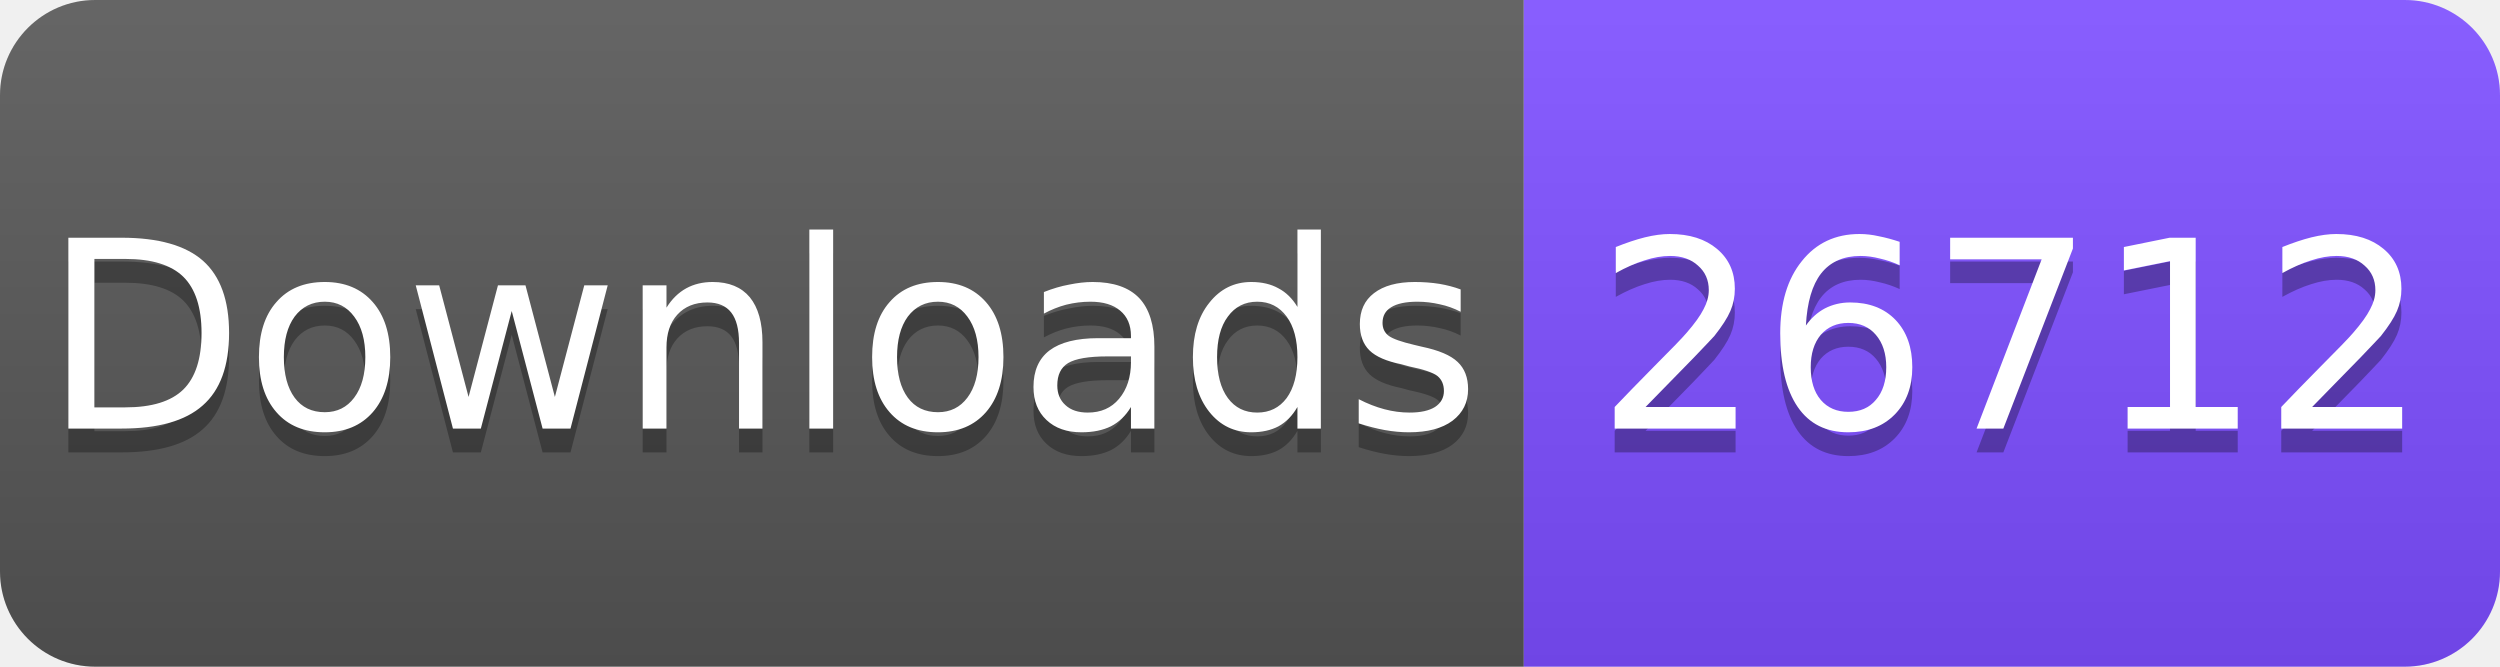
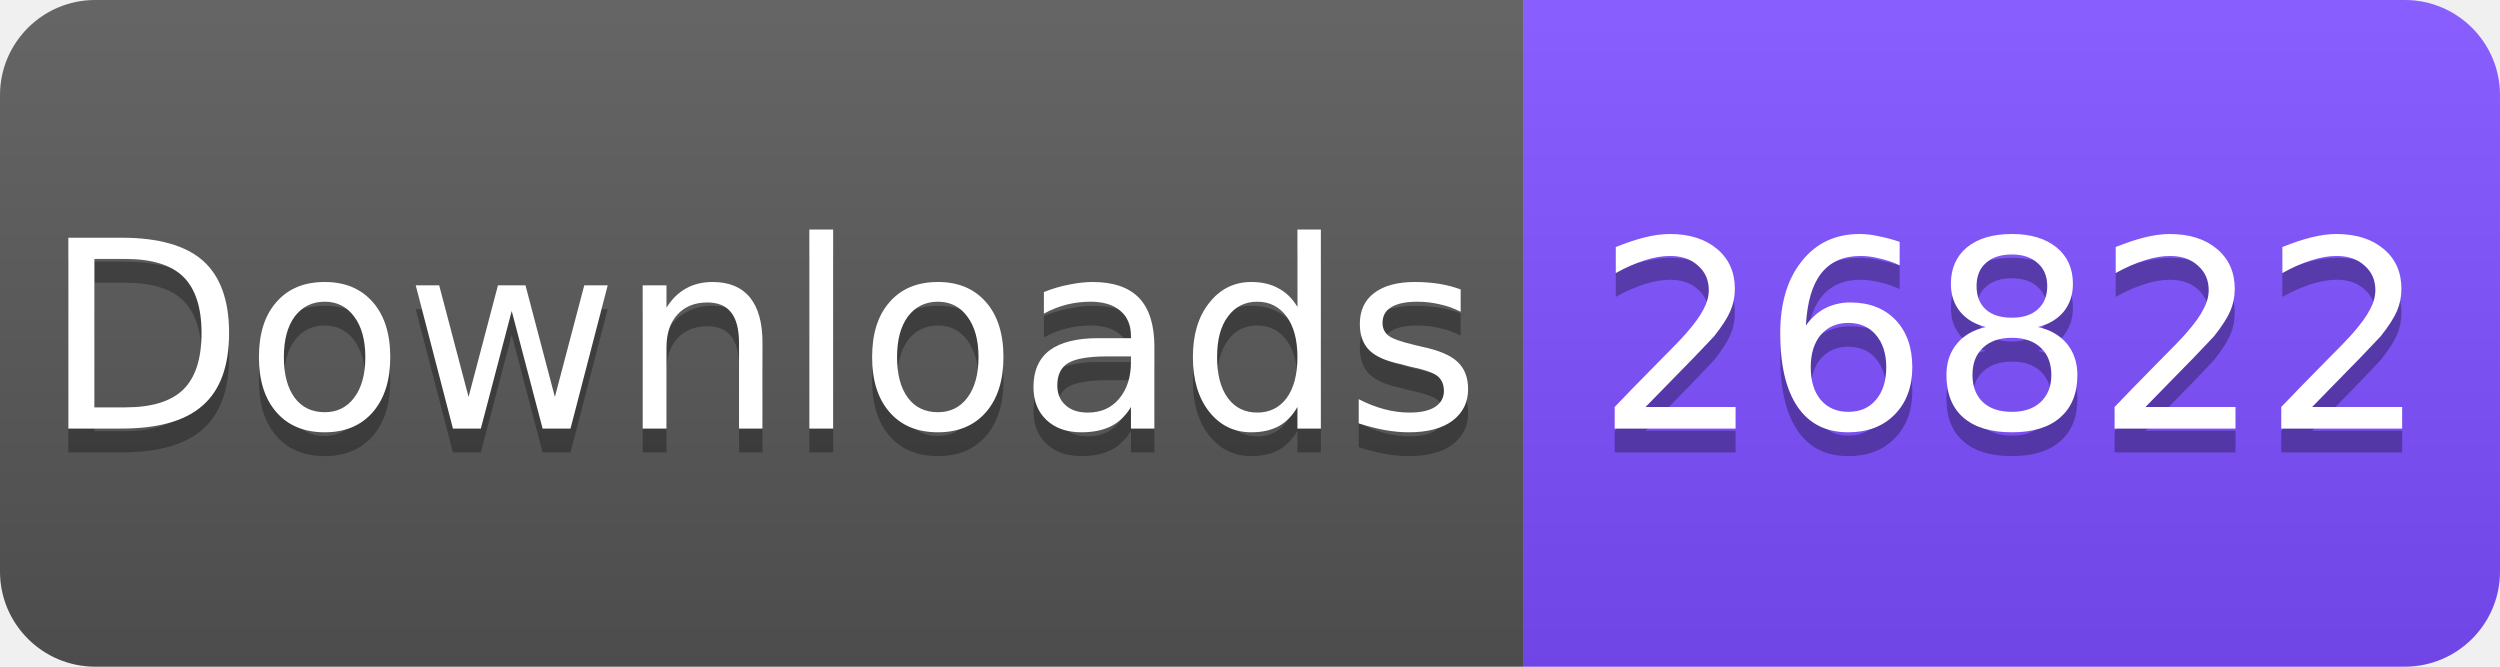
<svg xmlns="http://www.w3.org/2000/svg" width="105" height="28" viewBox="0 0 105 28">
  <linearGradient id="s" x2="0" y2="100%">
    <stop offset="0" stop-color="#fff" stop-opacity=".1" />
    <stop offset="1" stop-opacity=".1" />
  </linearGradient>
  <clipPath id="r">
    <rect width="105" height="28" rx="4" fill="#fff" />
  </clipPath>
  <g clip-path="url(#r)">
    <rect width="64" height="28" fill="#555" />
    <rect x="64" width="41" height="28" fill="#7C4DFF" />
    <rect width="105" height="28" fill="url(#s)" />
  </g>
  <g fill="#fff" text-anchor="middle" font-family="Verdana,Geneva,DejaVu Sans,sans-serif" font-size="11">
    <text x="32" y="19" fill="#010101" fill-opacity=".3">Downloads</text>
    <text x="32" y="18">Downloads</text>
-     <text x="84.5" y="19" fill="#010101" fill-opacity=".3">26712</text>
-     <text x="84.5" y="18">26712</text>
+     <text x="84.5" y="19" fill="#010101" fill-opacity=".3">26822</text>
+     <text x="84.5" y="18">26822</text>
  </g>
</svg>
